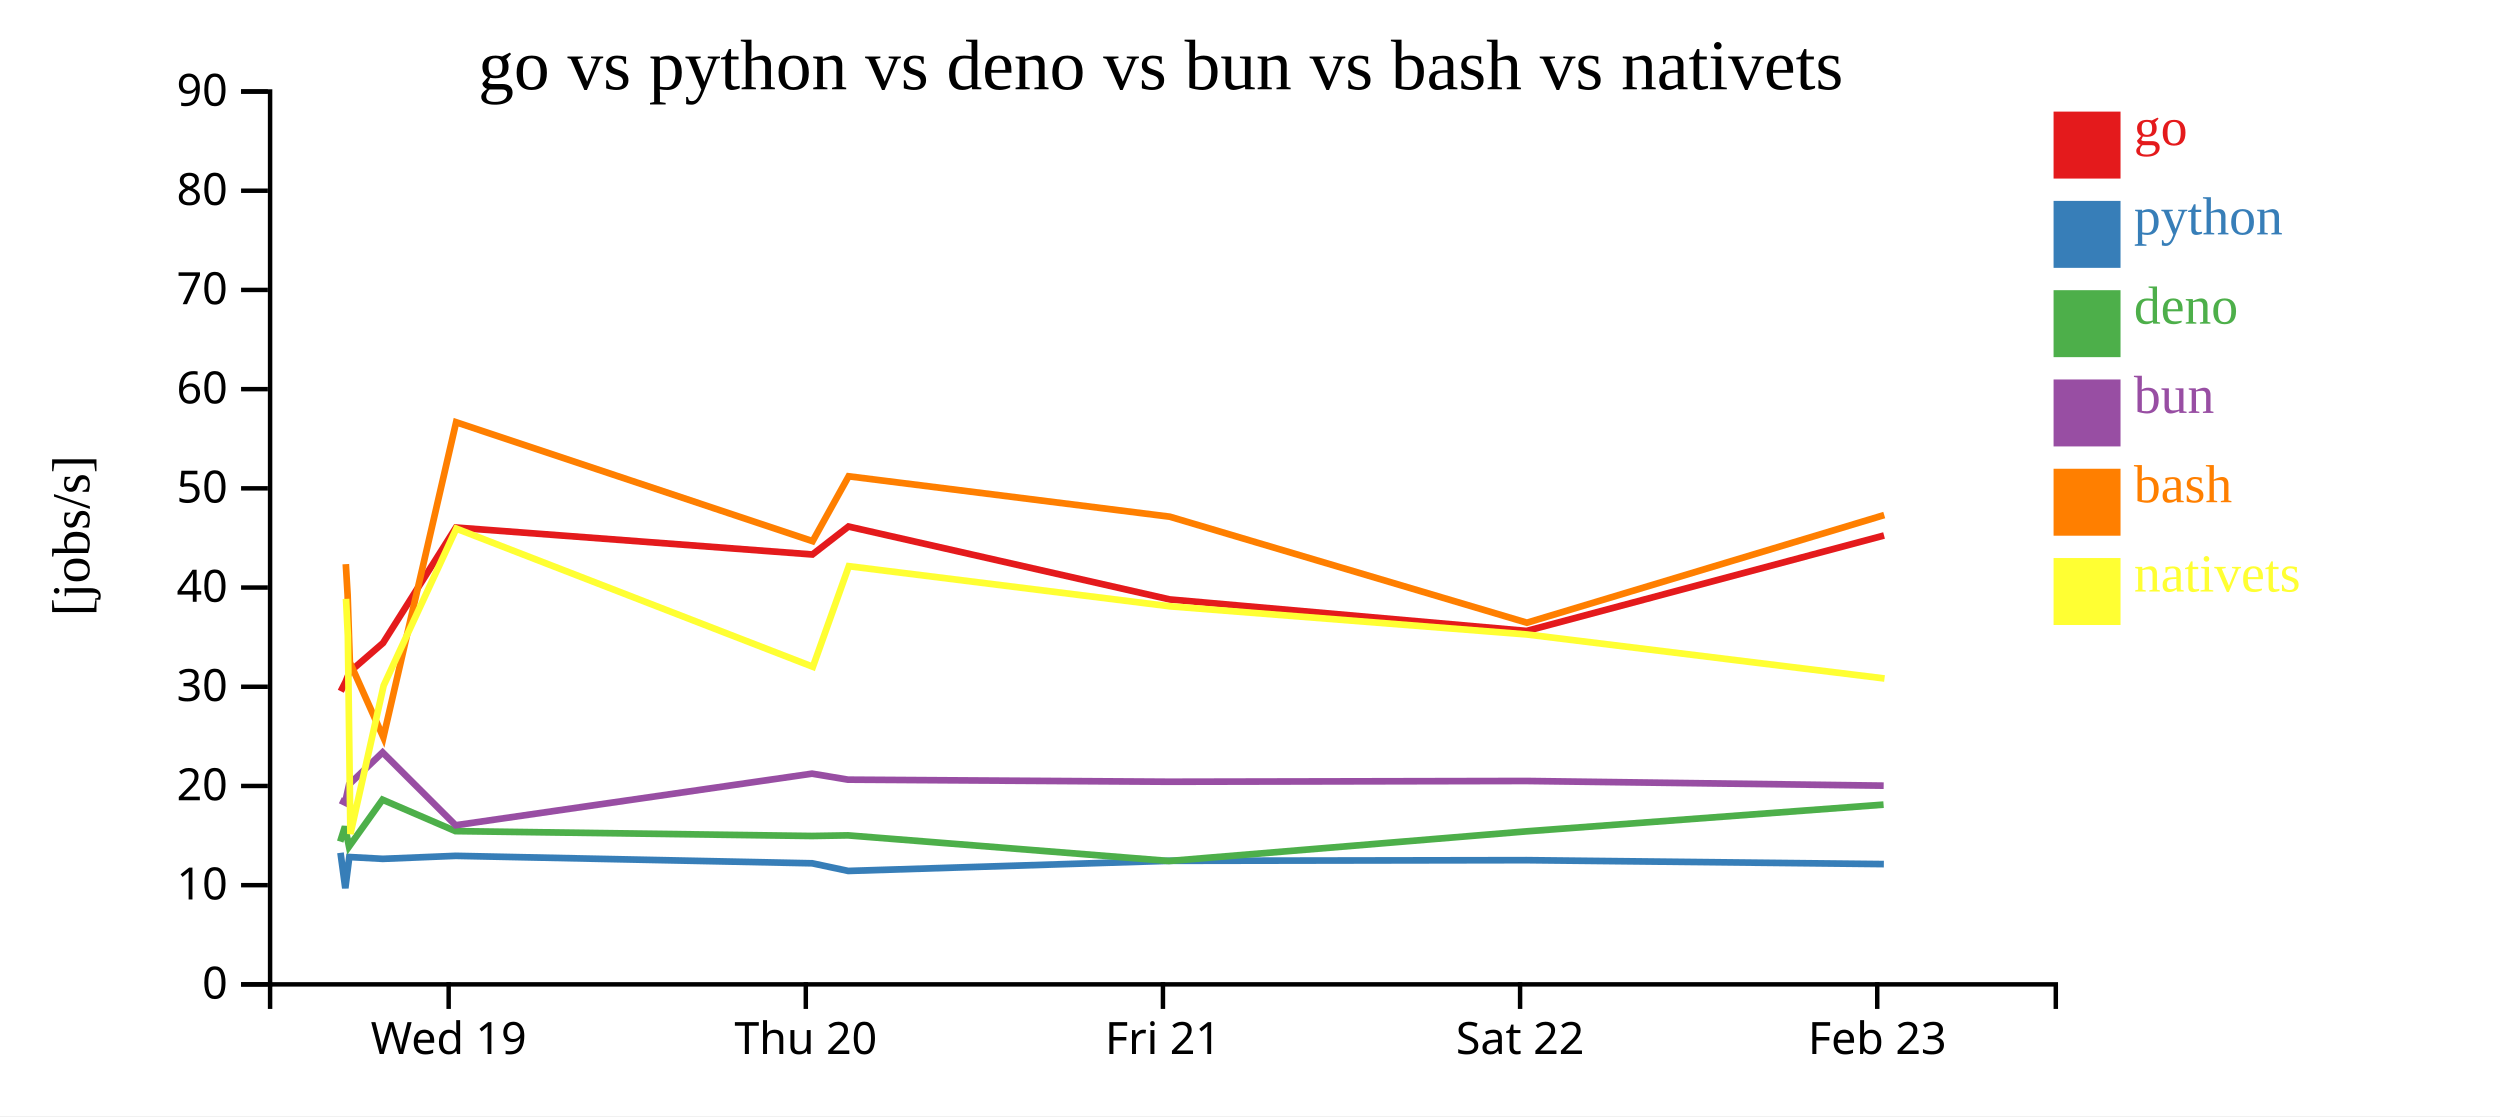
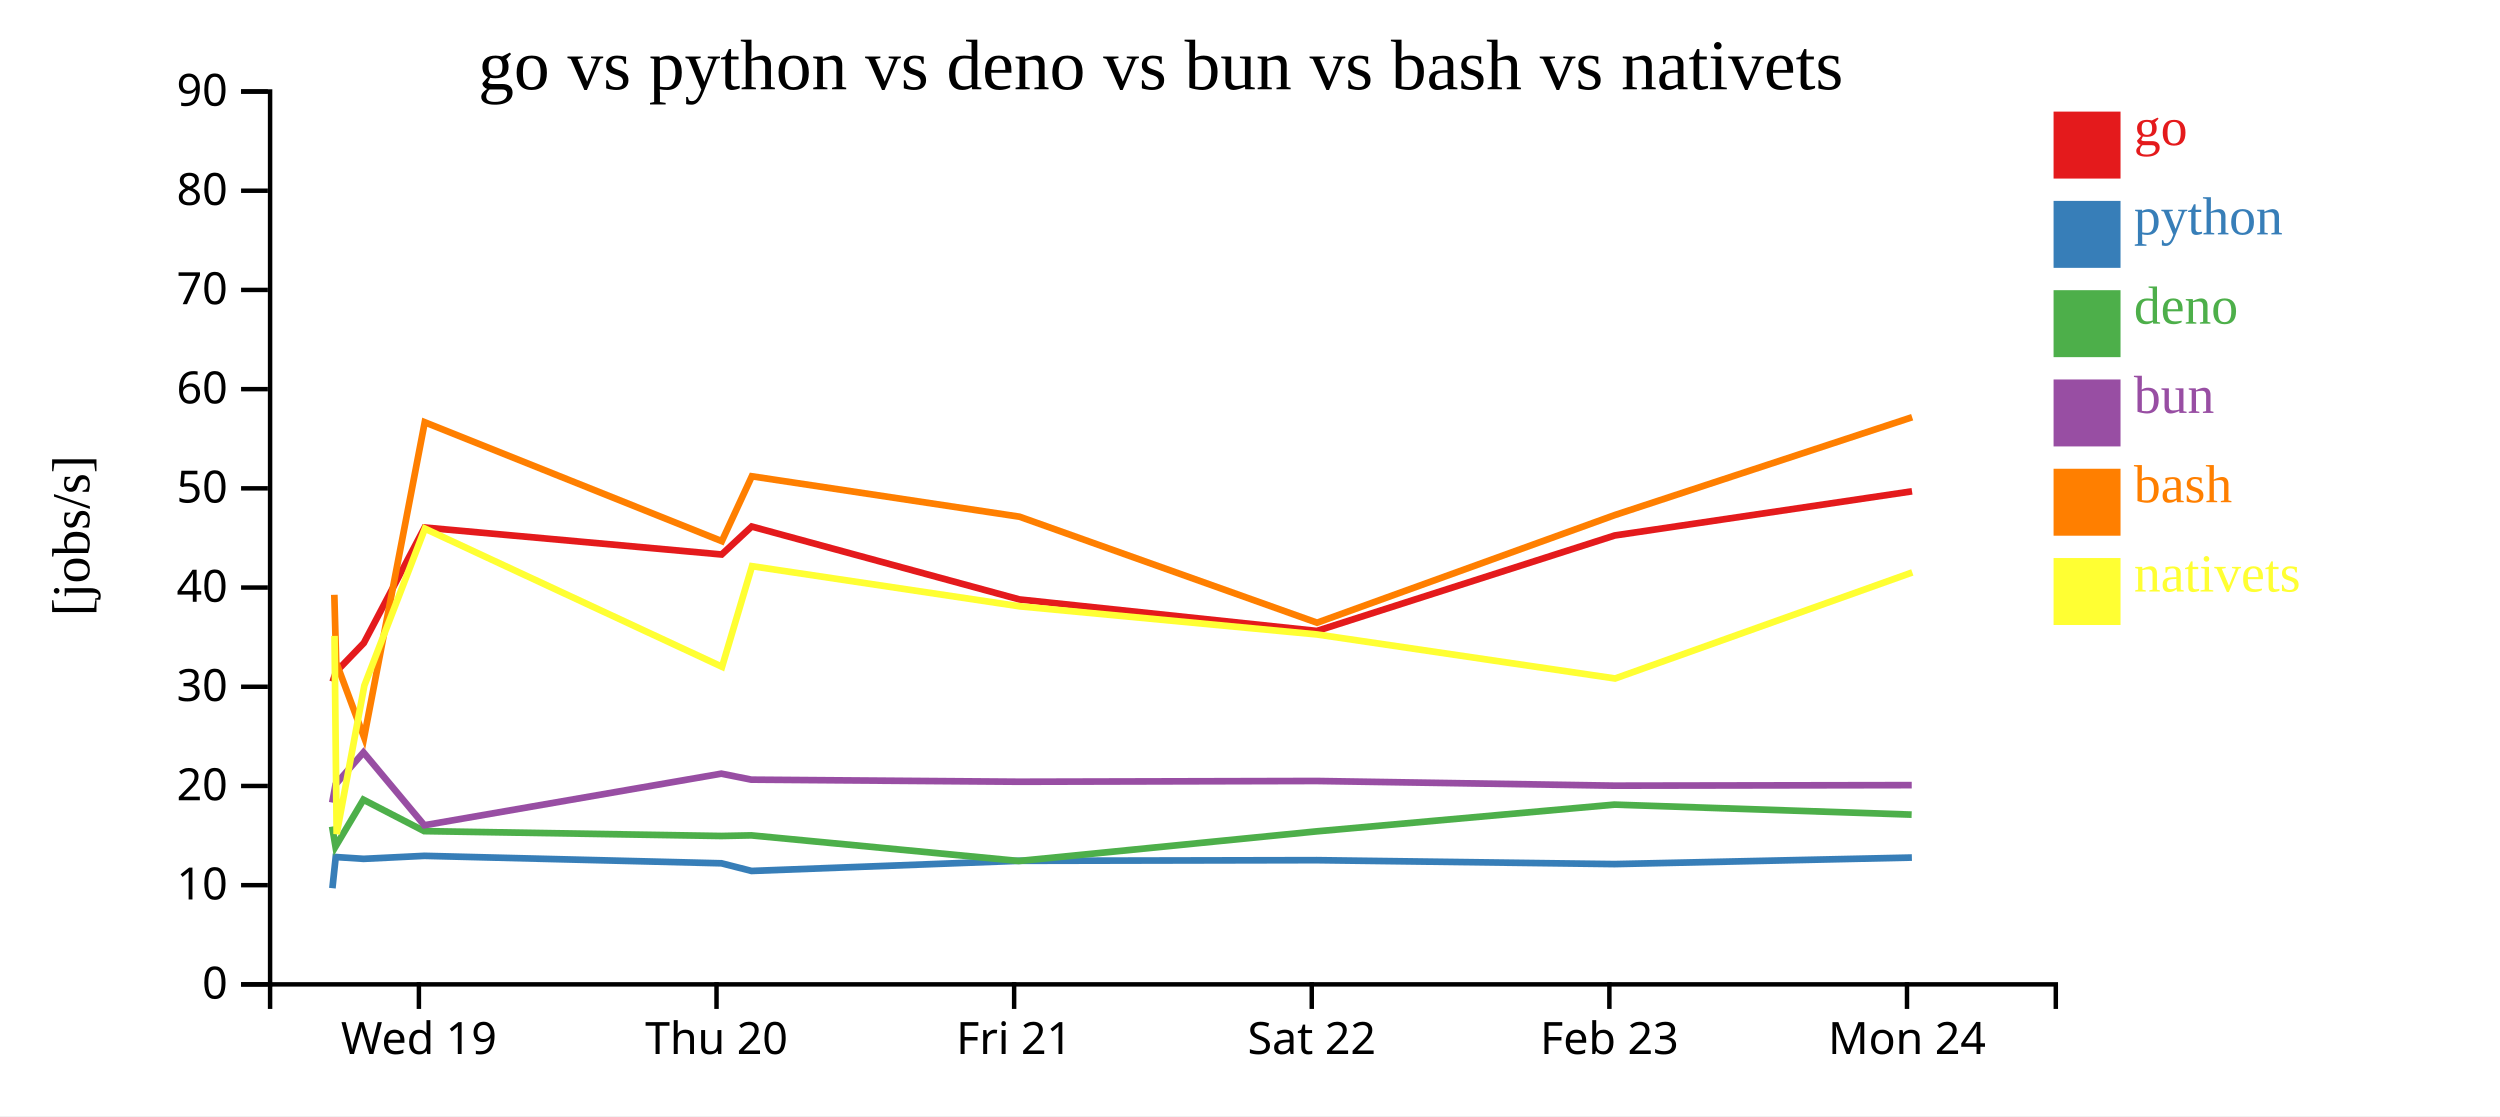
<svg xmlns="http://www.w3.org/2000/svg" width="560" height="250">
  <rect width="100%" height="100%" fill="white" />
  <g transform="translate(60,20)">
    <g transform="translate(0,200)" fill="none" font-size="10" font-family="sans-serif" text-anchor="middle">
      <path class="domain" stroke="currentColor" d="M0.5,6V0.5H400.5V6" />
-       <g class="tick" opacity="1" transform="translate(40.5,0)">
+       <g class="tick" opacity="1" transform="translate(33.83333,0)">
        <line stroke="currentColor" y2="6" />
        <text fill="currentColor" y="9" dy="0.71em">Wed 19</text>
      </g>
-       <g class="tick" opacity="1" transform="translate(120.5,0)">
+       <g class="tick" opacity="1" transform="translate(100.5,0)">
        <line stroke="currentColor" y2="6" />
        <text fill="currentColor" y="9" dy="0.71em">Thu 20</text>
      </g>
-       <g class="tick" opacity="1" transform="translate(200.5,0)">
+       <g class="tick" opacity="1" transform="translate(167.1667,0)">
        <line stroke="currentColor" y2="6" />
        <text fill="currentColor" y="9" dy="0.71em">Fri 21</text>
      </g>
-       <g class="tick" opacity="1" transform="translate(280.5,0)">
+       <g class="tick" opacity="1" transform="translate(233.8333,0)">
        <line stroke="currentColor" y2="6" />
        <text fill="currentColor" y="9" dy="0.71em">Sat 22</text>
      </g>
-       <g class="tick" opacity="1" transform="translate(360.5,0)">
+       <g class="tick" opacity="1" transform="translate(300.5,0)">
        <line stroke="currentColor" y2="6" />
        <text fill="currentColor" y="9" dy="0.71em">Feb 23</text>
+       </g>
+       <g class="tick" opacity="1" transform="translate(367.1667,0)">
+         <line stroke="currentColor" y2="6" />
+         <text fill="currentColor" y="9" dy="0.71em">Mon 24</text>
      </g>
    </g>
    <g fill="none" font-size="10" font-family="sans-serif" text-anchor="end">
      <path class="domain" stroke="currentColor" d="M-6,200.5H0.5V0.5H-6" />
      <g class="tick" opacity="1" transform="translate(0,200.5)">
        <line stroke="currentColor" x2="-6" />
        <text fill="currentColor" x="-9" dy="0.32em">0</text>
      </g>
      <g class="tick" opacity="1" transform="translate(0,178.2778)">
        <line stroke="currentColor" x2="-6" />
        <text fill="currentColor" x="-9" dy="0.32em">10</text>
      </g>
      <g class="tick" opacity="1" transform="translate(0,156.0556)">
        <line stroke="currentColor" x2="-6" />
        <text fill="currentColor" x="-9" dy="0.32em">20</text>
      </g>
      <g class="tick" opacity="1" transform="translate(0,133.8333)">
        <line stroke="currentColor" x2="-6" />
        <text fill="currentColor" x="-9" dy="0.32em">30</text>
      </g>
      <g class="tick" opacity="1" transform="translate(0,111.6111)">
        <line stroke="currentColor" x2="-6" />
        <text fill="currentColor" x="-9" dy="0.32em">40</text>
      </g>
      <g class="tick" opacity="1" transform="translate(0,89.38889)">
        <line stroke="currentColor" x2="-6" />
        <text fill="currentColor" x="-9" dy="0.32em">50</text>
      </g>
      <g class="tick" opacity="1" transform="translate(0,67.16667)">
        <line stroke="currentColor" x2="-6" />
        <text fill="currentColor" x="-9" dy="0.32em">60</text>
      </g>
      <g class="tick" opacity="1" transform="translate(0,44.94444)">
        <line stroke="currentColor" x2="-6" />
        <text fill="currentColor" x="-9" dy="0.32em">70</text>
      </g>
      <g class="tick" opacity="1" transform="translate(0,22.72222)">
        <line stroke="currentColor" x2="-6" />
        <text fill="currentColor" x="-9" dy="0.32em">80</text>
      </g>
      <g class="tick" opacity="1" transform="translate(0,0.5)">
        <line stroke="currentColor" x2="-6" />
        <text fill="currentColor" x="-9" dy="0.32em">90</text>
      </g>
    </g>
    <text text-anchor="middle" style="font-size: 12px" transform="rotate(-90)" y="-40" x="-100">[jobs/s]</text>
    <text text-anchor="middle" style="font-size: 16px" y="0" x="200">go vs python vs deno vs bun vs bash vs nativets</text>
-     <path class="line" fill="none" stroke="#e41a1c" stroke-width="1.5" d="M16.337,134.846L17.414,132.712L18.306,130.511L25.796,124.033L42.138,98.166L121.982,104.206L130.058,97.944L202.002,114.274L281.971,121.333L362.028,99.949" />
-     <path class="line" fill="none" stroke="#377eb8" stroke-width="1.5" d="M16.271,171.029L17.349,178.957L18.244,171.974L25.738,172.382L42.094,171.709L121.936,173.38L130.014,175.093L201.95,172.822L281.915,172.68L361.984,173.559" />
-     <path class="line" fill="none" stroke="#4daf4a" stroke-width="1.5" d="M16.208,168.517L17.272,165.142L18.181,169.635L25.678,159.131L42.025,166.172L121.873,167.261L129.947,167.123L201.886,172.863L281.852,166.23L361.919,160.235" />
-     <path class="line" fill="none" stroke="#984ea3" stroke-width="1.5" d="M16.234,159.263L17.298,159.782L18.206,155.708L25.7,148.538L42.056,164.856L121.896,153.299L129.971,154.647L201.91,155.11L281.876,154.941L361.943,155.99" />
-     <path class="line" fill="none" stroke="#ff7f00" stroke-width="1.5" d="M17.461,106.368L17.866,113.235L18.367,128.378L25.874,145.165L42.173,74.582L122.026,101.221L130.098,86.691L202.044,95.744L282.025,119.488L362.071,95.371" />
-     <path class="line" fill="none" stroke="#ffff33" stroke-width="1.5" d="M17.509,114.145L17.92,122.441L18.491,166.81L25.937,133.568L42.214,98.415L122.085,129.362L130.142,106.829L202.093,115.819L282.079,122.127L362.132,131.983" />
+     <path class="line" fill="none" stroke="#e41a1c" stroke-width="1.5" d="M14.511,132.712L15.255,130.511L21.497,124.033L35.115,98.166L101.652,104.206L108.382,97.944L168.335,114.274L234.976,121.333L301.69,99.949L368.294,90.052" />
+     <path class="line" fill="none" stroke="#377eb8" stroke-width="1.5" d="M14.457,178.957L15.203,171.974L21.449,172.382L35.078,171.709L101.614,173.38L108.345,175.093L168.291,172.822L234.929,172.68L301.653,173.559L368.26,172.093" />
+     <path class="line" fill="none" stroke="#4daf4a" stroke-width="1.5" d="M14.393,165.142L15.151,169.635L21.399,159.131L35.021,166.172L101.561,167.261L108.29,167.123L168.238,172.863L234.877,166.23L301.599,160.235L368.208,162.479" />
+     <path class="line" fill="none" stroke="#984ea3" stroke-width="1.5" d="M14.415,159.782L15.172,155.708L21.416,148.538L35.047,164.856L101.58,153.299L108.31,154.647L168.259,155.11L234.897,154.941L301.619,155.99L368.228,155.87" />
+     <path class="line" fill="none" stroke="#ff7f00" stroke-width="1.5" d="M14.888,113.235L15.305,128.378L21.562,145.165L35.144,74.582L101.689,101.221L108.415,86.691L168.37,95.744L235.021,119.488L301.726,95.371L368.323,73.457" />
+     <path class="line" fill="none" stroke="#ffff33" stroke-width="1.5" d="M14.933,122.441L15.409,166.81L21.614,133.568L35.179,98.415L101.737,129.362L108.452,106.829L168.411,115.819L235.065,122.127L301.777,131.983L368.361,108.22" />
    <rect class="dot" x="400" y="5" width="15" height="15" style="fill: #e41a1c;" />
    <rect class="dot" x="400" y="25" width="15" height="15" style="fill: #377eb8;" />
    <rect class="dot" x="400" y="45" width="15" height="15" style="fill: #4daf4a;" />
    <rect class="dot" x="400" y="65" width="15" height="15" style="fill: #984ea3;" />
    <rect class="dot" x="400" y="85" width="15" height="15" style="fill: #ff7f00;" />
    <rect class="dot" x="400" y="105" width="15" height="15" style="fill: #ffff33;" />
    <text class="label" x="418" y="12.5" style="fill: #e41a1c; alignment-baseline: middle;" text-anchor="left">go</text>
    <text class="label" x="418" y="32.5" style="fill: #377eb8; alignment-baseline: middle;" text-anchor="left">python</text>
    <text class="label" x="418" y="52.5" style="fill: #4daf4a; alignment-baseline: middle;" text-anchor="left">deno</text>
    <text class="label" x="418" y="72.5" style="fill: #984ea3; alignment-baseline: middle;" text-anchor="left">bun</text>
    <text class="label" x="418" y="92.5" style="fill: #ff7f00; alignment-baseline: middle;" text-anchor="left">bash</text>
    <text class="label" x="418" y="112.5" style="fill: #ffff33; alignment-baseline: middle;" text-anchor="left">nativets</text>
  </g>
</svg>
